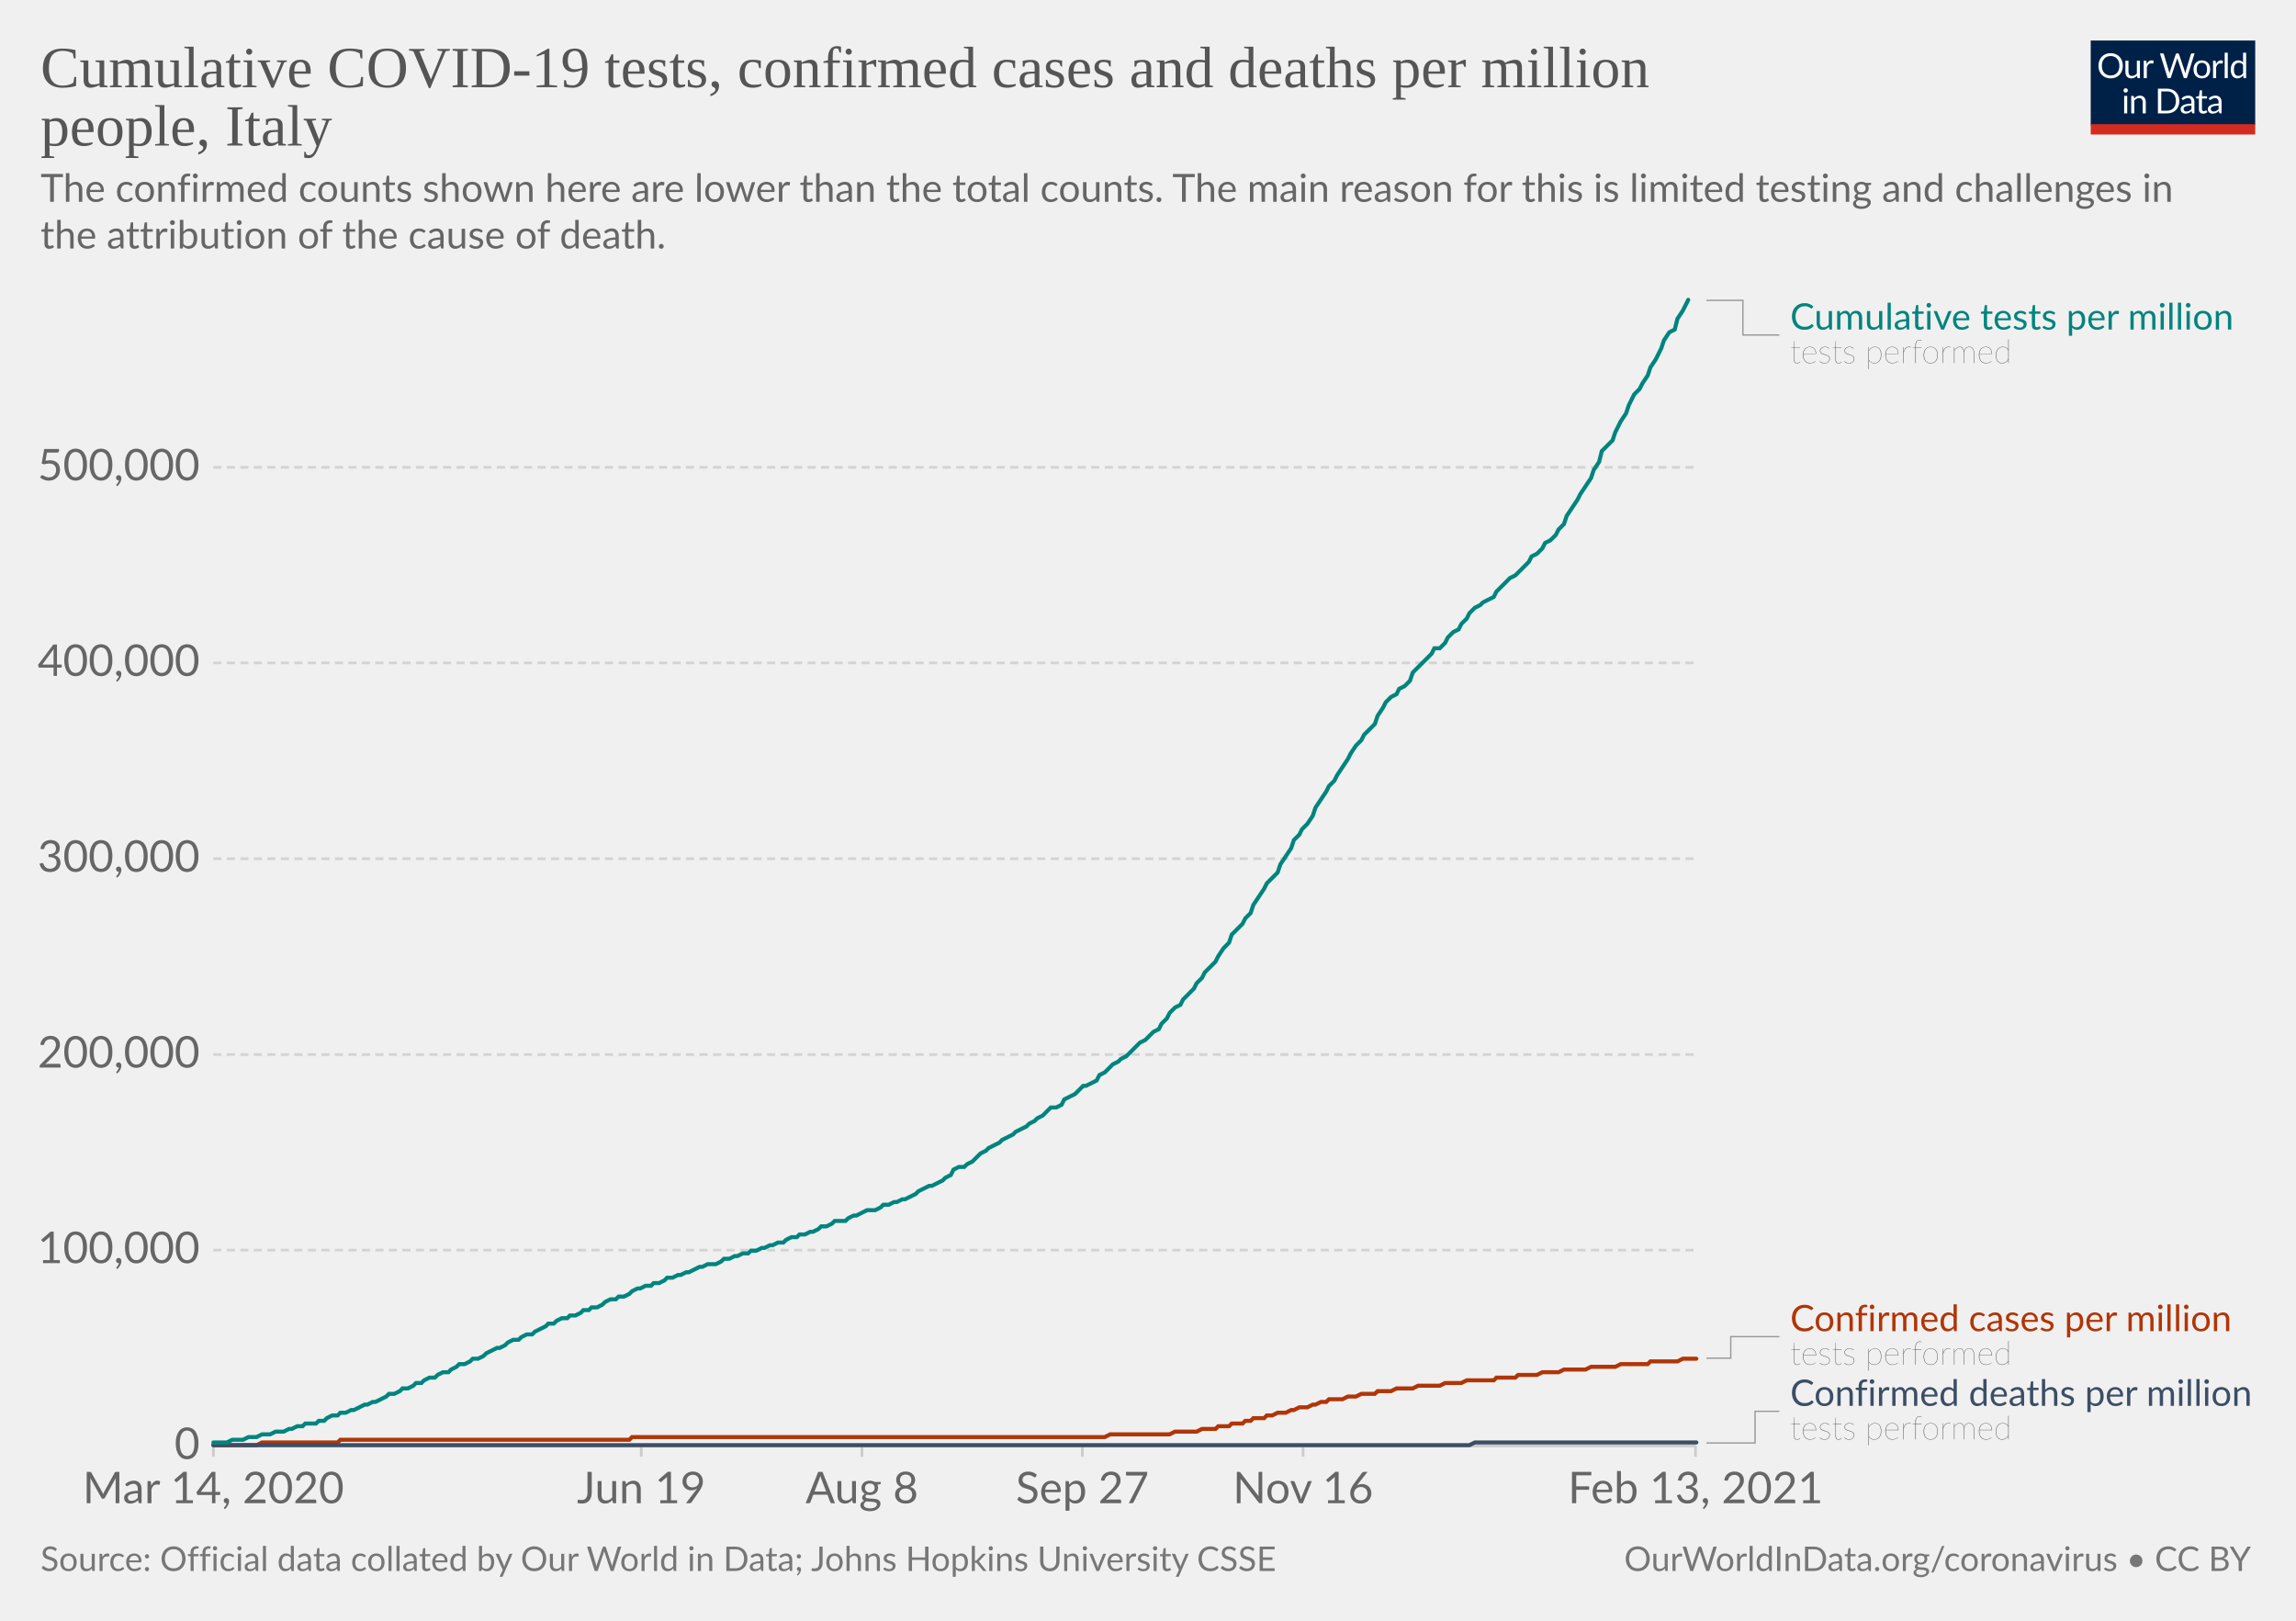
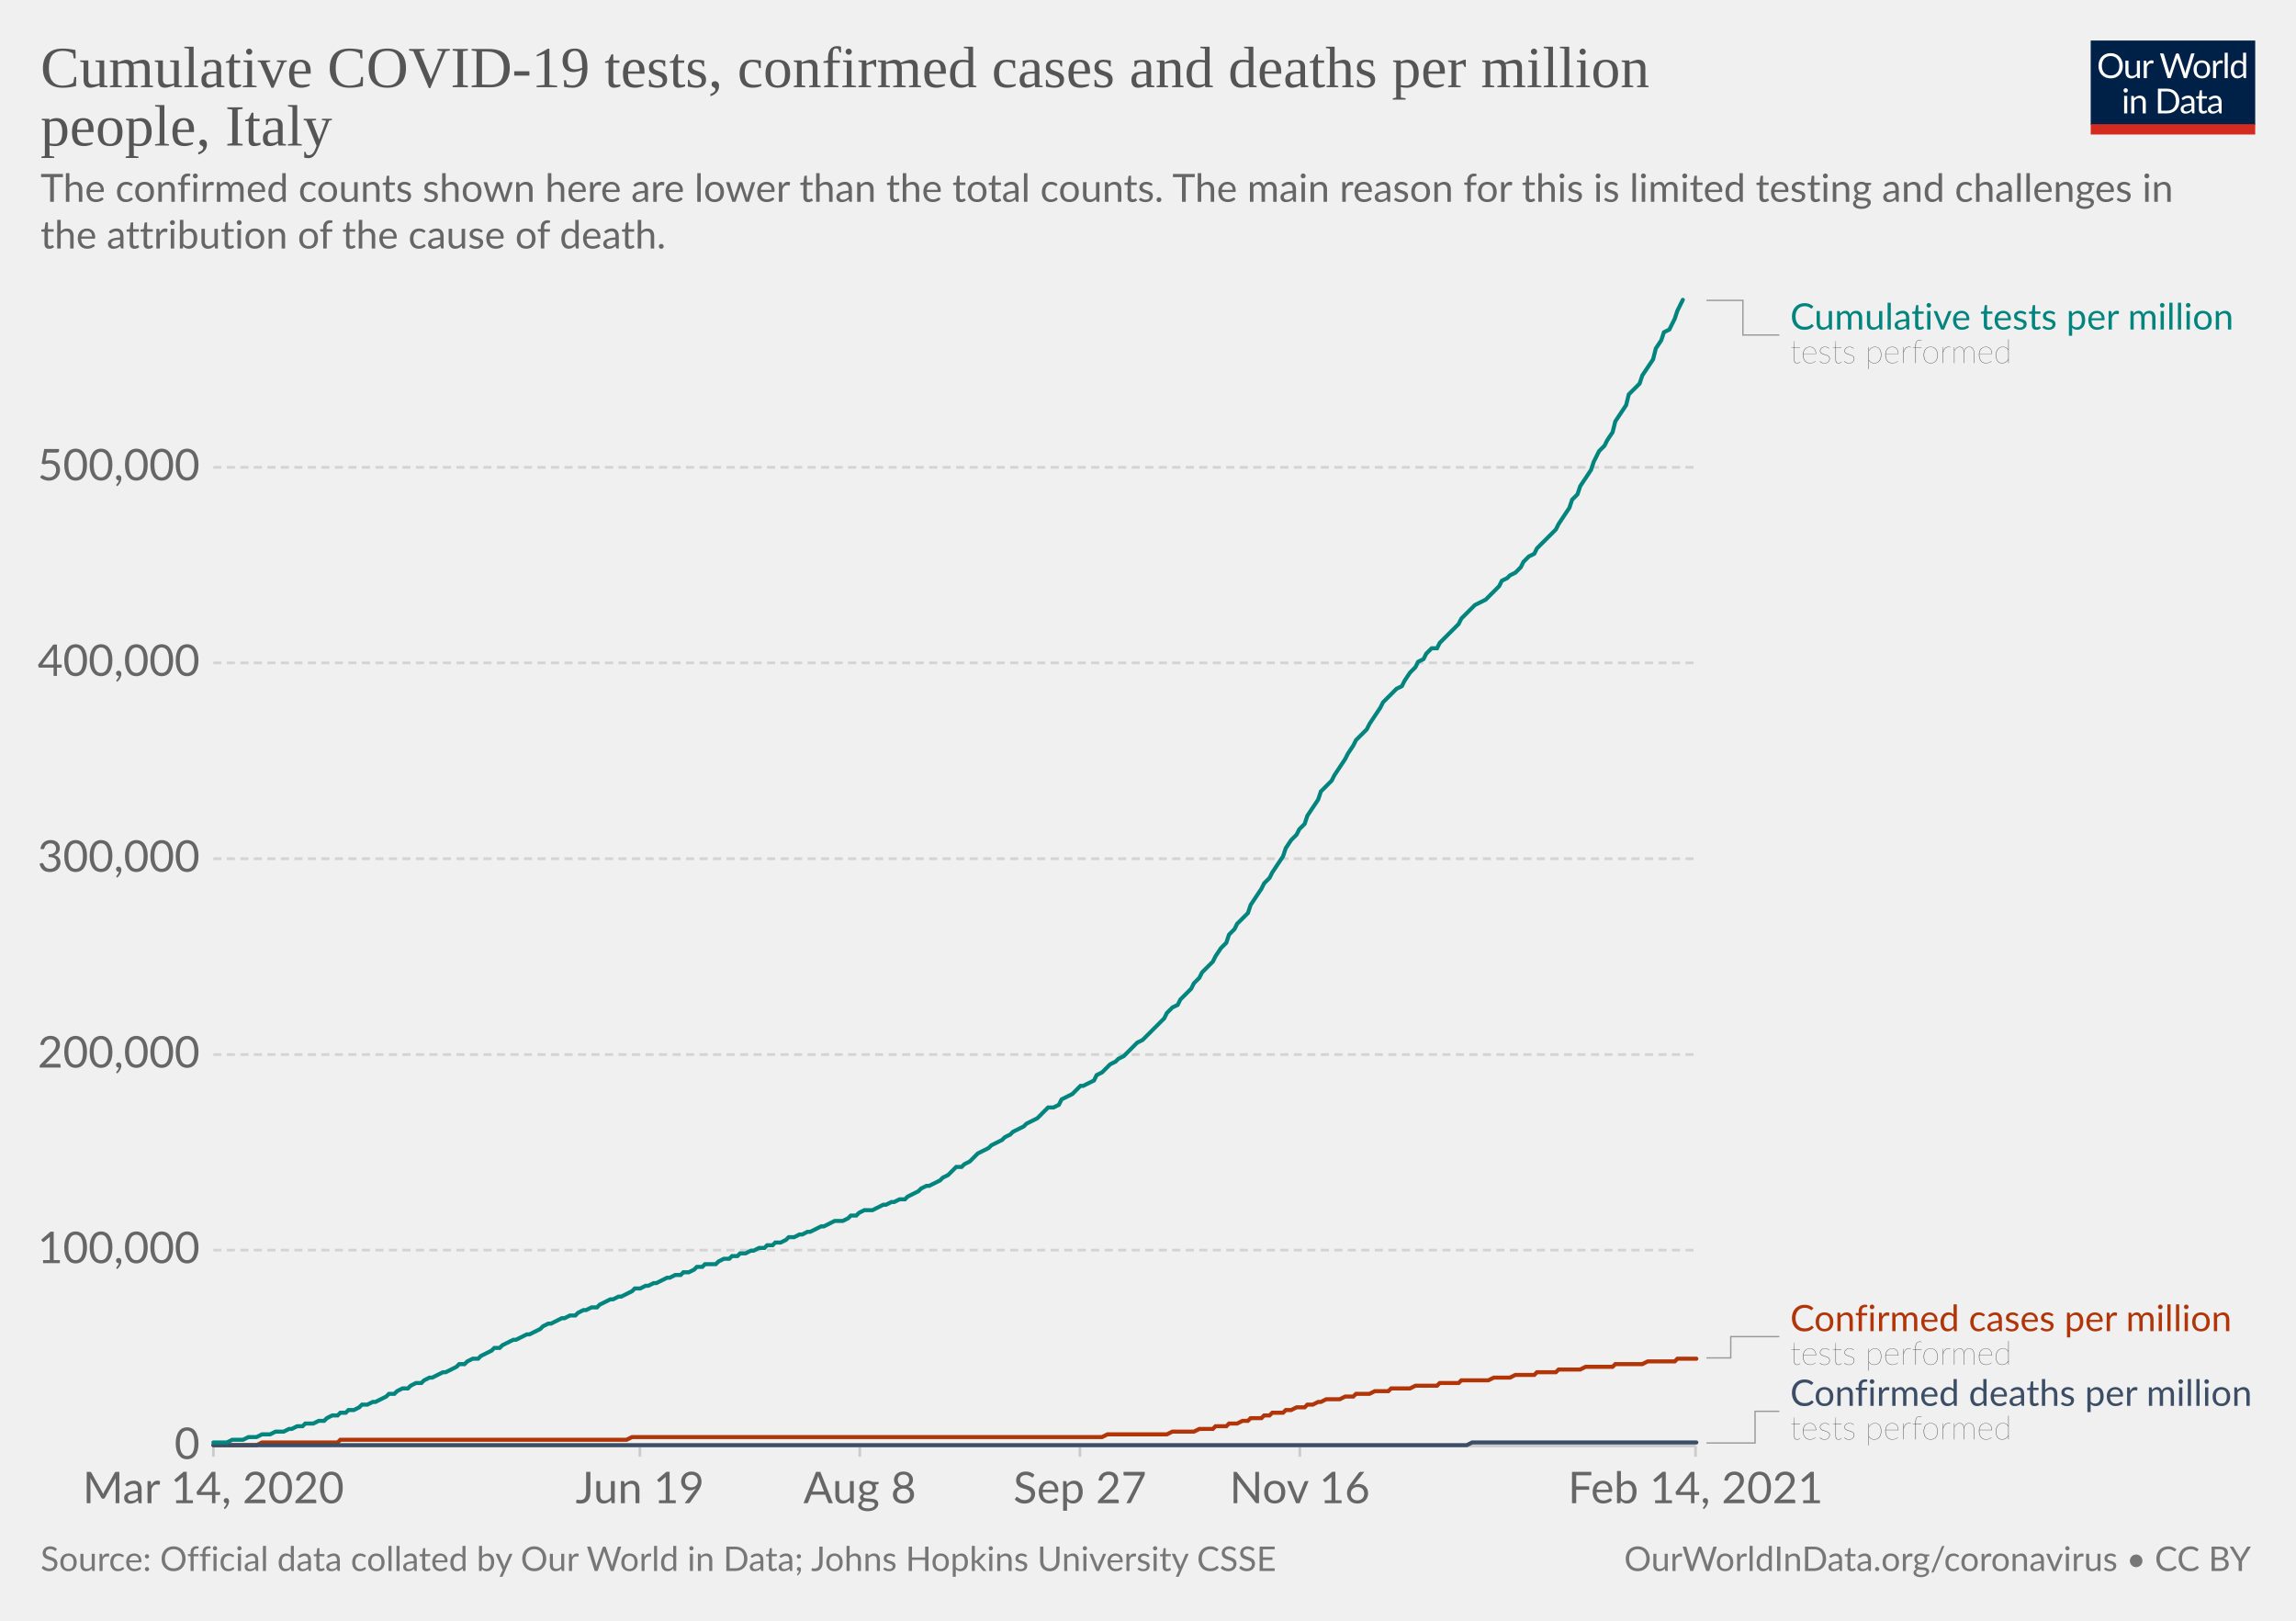
<svg xmlns="http://www.w3.org/2000/svg" version="1.1" style="background-color:#fff;-webkit-font-smoothing:antialiased" width="850" height="600" viewBox="0 0 850 600" font-family="Lato,'Helvetica Neue',Helvetica,Arial,sans-serif" font-size="18" text-rendering="optimizeLegibility">
  <g class="HeaderView">
    <g transform="matrix(.29 0 0 .29 774 15)">
      <svg width="210" height="120" viewBox="0 0 210 120" fill="none">
        <g clip-path="url(#clip0)">
          <path d="M0 0h210v107.89H0V0z" fill="#002147" />
          <path d="M40.98 32.25c0 2.36-.38 4.53-1.12 6.51a14.26 14.26 0 01-8.1 8.4c-1.9.78-4.02 1.17-6.34 1.17a16.6 16.6 0 01-6.33-1.17 14.31 14.31 0 01-8.08-8.4 18.29 18.29 0 01-1.12-6.51c0-2.36.38-4.53 1.12-6.5.75-1.97 1.8-3.67 3.17-5.1a14.32 14.32 0 014.9-3.34c1.92-.8 4.03-1.19 6.34-1.19 2.32 0 4.43.4 6.34 1.19 1.92.8 3.56 1.9 4.93 3.34a14.87 14.87 0 013.17 5.1 18.1 18.1 0 011.12 6.5zm-4.38 0c0-1.94-.26-3.68-.8-5.22a10.91 10.91 0 00-2.24-3.89 9.68 9.68 0 00-3.52-2.46 11.95 11.95 0 00-4.62-.86c-1.68 0-3.21.28-4.6.86a9.88 9.88 0 00-3.54 2.46 10.91 10.91 0 00-2.24 3.9c-.53 1.53-.8 3.27-.8 5.2 0 1.94.27 3.68.8 5.22a11.17 11.17 0 002.24 3.9 10.01 10.01 0 003.55 2.44c1.38.56 2.9.83 4.6.83s3.24-.27 4.61-.83a9.8 9.8 0 003.52-2.44 11.17 11.17 0 002.25-3.9c.53-1.54.8-3.28.8-5.21zm26.22-6.54V48H60.5c-.56 0-.9-.27-1.05-.81l-.31-2.4a12.45 12.45 0 01-3.26 2.6c-1.2.64-2.58.96-4.13.96-1.22 0-2.3-.2-3.24-.6a6.52 6.52 0 01-2.33-1.7 7.37 7.37 0 01-1.43-2.67c-.3-1.04-.46-2.2-.46-3.45V25.7h3.91v14.22c0 1.68.38 2.99 1.15 3.91.77.93 1.96 1.39 3.54 1.39 1.16 0 2.24-.27 3.23-.82a10.42 10.42 0 002.8-2.28V25.7h3.91zm8.61 4.47a9.94 9.94 0 012.6-3.56 5.64 5.64 0 013.76-1.3c.47 0 .92.05 1.34.15.44.1.83.27 1.17.49l-.3 2.92c-.09.37-.3.55-.66.55-.2 0-.5-.04-.9-.13a6.21 6.21 0 00-3.24.18 4.23 4.23 0 00-1.47.92c-.42.4-.81.9-1.17 1.5-.33.58-.64 1.26-.92 2.02V48H67.7V25.71h2.25c.42 0 .72.08.88.25.16.16.27.44.33.83l.26 3.39zm61.16-13.7L122.75 48h-3.82l-7.99-24.05a21.95 21.95 0 01-.42-1.58 38.36 38.36 0 01-.44 1.58L102.05 48h-3.83L88.4 16.47h3.54c.38 0 .7.1.95.29.26.2.43.43.5.73l6.52 21.9.28 1.28.29 1.46.3-1.46.38-1.27 7.41-21.91c.1-.25.26-.48.51-.69.27-.22.58-.33.95-.33h1.23c.38 0 .69.1.92.29a1.77 1.77 0 01.53.73l7.4 21.9a28.4 28.4 0 01.68 2.62 29.52 29.52 0 01.52-2.61l6.54-21.91a1.31 1.31 0 01.48-.7c.27-.21.58-.32.95-.32h3.32zm9.35 8.88c1.63 0 3.1.27 4.4.82a9.43 9.43 0 015.46 5.94c.5 1.4.74 2.98.74 4.73 0 1.76-.25 3.34-.74 4.75a9.43 9.43 0 01-5.46 5.92c-1.3.52-2.77.79-4.4.79-1.64 0-3.12-.27-4.44-.8a9.42 9.42 0 01-3.35-2.3c-.92-1-1.63-2.2-2.13-3.61-.49-1.41-.73-3-.73-4.75s.24-3.33.73-4.73c.5-1.43 1.2-2.64 2.13-3.63a9.4 9.4 0 013.35-2.31c1.32-.55 2.8-.82 4.44-.82zm0 19.89c2.2 0 3.84-.73 4.93-2.2 1.08-1.48 1.63-3.54 1.63-6.18 0-2.66-.55-4.72-1.63-6.2-1.09-1.49-2.73-2.23-4.93-2.23-1.12 0-2.09.2-2.93.57a5.71 5.71 0 00-2.06 1.65 7.5 7.5 0 00-1.24 2.67c-.26 1.04-.4 2.22-.4 3.54 0 2.64.55 4.7 1.64 6.18 1.1 1.47 2.76 2.2 4.99 2.2zm17.97-15.07a9.94 9.94 0 012.6-3.56 5.64 5.64 0 013.76-1.3c.47 0 .91.05 1.34.15.44.1.83.27 1.16.49l-.28 2.92c-.09.37-.31.55-.66.55-.2 0-.5-.04-.9-.13a6.2 6.2 0 00-3.24.18 4.23 4.23 0 00-1.47.92c-.43.4-.82.9-1.17 1.5a13.1 13.1 0 00-.92 2.02V48h-3.94V25.71h2.24c.43 0 .72.08.88.25.17.16.28.44.33.83l.27 3.39zm15.04-14.59V48h-3.92V15.6h3.92zm19.55 15.43a6.22 6.22 0 00-2.38-2.05 6.7 6.7 0 00-2.86-.6c-2.07 0-3.66.75-4.77 2.23-1.12 1.48-1.68 3.6-1.68 6.33 0 1.46.13 2.7.38 3.74a7.29 7.29 0 001.1 2.56 4.35 4.35 0 001.78 1.45c.7.3 1.5.46 2.4.46 1.29 0 2.41-.3 3.36-.88a9.6 9.6 0 002.67-2.49V31.02zm3.91-15.43V48h-2.33c-.56 0-.9-.27-1.06-.81l-.35-2.71a12.13 12.13 0 01-3.25 2.77 8.28 8.28 0 01-4.23 1.06 7.31 7.31 0 01-6.14-2.9c-.73-.96-1.3-2.15-1.69-3.57a18.35 18.35 0 01.07-9.48 11.29 11.29 0 011.89-3.7 8.7 8.7 0 017.06-3.34 7.96 7.96 0 016.12 2.62V15.59h3.91zM46.61 70.71V93H42.7V70.71h3.91zm.84-7c0 .39-.08.75-.24 1.09a2.81 2.81 0 01-1.52 1.47 2.67 2.67 0 01-2.16 0 2.9 2.9 0 01-1.45-1.47 2.67 2.67 0 010-2.16c.15-.35.35-.65.6-.9.25-.27.53-.47.85-.62a2.67 2.67 0 012.16 0c.35.15.65.35.9.62.27.25.47.55.62.9.16.34.24.7.24 1.08zm7.97 10.24c.49-.54 1-1.04 1.54-1.48a9.85 9.85 0 013.66-1.84 8.96 8.96 0 015.43.35c.94.4 1.72.97 2.33 1.71a7.36 7.36 0 011.43 2.67c.32 1.04.49 2.19.49 3.45V93h-3.94V78.81c0-1.69-.4-3-1.17-3.92-.76-.93-1.93-1.4-3.5-1.4a6.6 6.6 0 00-3.25.83c-1 .56-1.92 1.31-2.77 2.27V93h-3.94V70.71h2.35c.56 0 .9.28 1.04.82l.3 2.42zm57.7 3.3c0 2.36-.37 4.5-1.11 6.44a14.3 14.3 0 01-3.17 4.98 14.1 14.1 0 01-4.93 3.2c-1.9.76-4.02 1.13-6.33 1.13H85.8V61.47h11.77c2.31 0 4.42.39 6.33 1.15a13.8 13.8 0 018.1 8.18 17.75 17.75 0 011.12 6.45zm-4.37 0c0-1.94-.26-3.67-.8-5.2a10.94 10.94 0 00-2.23-3.87 9.57 9.57 0 00-3.53-2.42 12.23 12.23 0 00-4.61-.83h-7.5v24.62h7.5c1.7 0 3.24-.28 4.61-.84a9.7 9.7 0 003.53-2.4 10.94 10.94 0 002.24-3.87c.53-1.53.8-3.26.8-5.2zm19.8 5.72c-1.8.06-3.34.2-4.62.44-1.26.22-2.3.51-3.1.88-.8.36-1.37.8-1.74 1.3-.35.5-.53 1.05-.53 1.67 0 .58.1 1.1.3 1.52a3 3 0 00.76 1.05c.34.27.73.46 1.17.6a6.13 6.13 0 001.45.17 7.28 7.28 0 003.5-.81 11.95 11.95 0 002.82-2.2v-4.62zm-12.65-9.11a12.73 12.73 0 013.98-2.66c1.43-.59 3-.88 4.73-.88 1.25 0 2.36.2 3.33.61a6.81 6.81 0 013.94 4.38c.33 1.04.5 2.19.5 3.43V93h-1.74a1.8 1.8 0 01-.88-.18c-.2-.13-.36-.38-.48-.74l-.44-2.12-1.72 1.46a9.48 9.48 0 01-3.74 1.7c-.69.15-1.46.23-2.3.23-.87 0-1.69-.12-2.45-.35a5.34 5.34 0 01-3.34-2.93 6.64 6.64 0 01-.49-2.64c0-.88.25-1.72.73-2.53a6.33 6.33 0 012.35-2.17c1.09-.63 2.5-1.15 4.25-1.54 1.75-.41 3.89-.65 6.42-.7v-1.75c0-1.73-.37-3.03-1.12-3.91-.75-.9-1.84-1.34-3.28-1.34-.97 0-1.78.12-2.44.37-.64.23-1.2.5-1.7.81l-1.23.82c-.33.23-.67.35-1 .35-.27 0-.5-.07-.69-.2a2.1 2.1 0 01-.48-.53l-.7-1.25zm27.67 19.5c-1.76 0-3.12-.5-4.07-1.48-.94-.98-1.41-2.4-1.41-4.25V74h-2.68a.9.9 0 01-.6-.2c-.16-.14-.24-.36-.24-.66v-1.56l3.65-.46.9-6.89a.9.9 0 01.29-.52.88.88 0 01.62-.22H142v7.67h6.44V74H142v13.38c0 .94.22 1.63.68 2.09.45.45 1.04.68 1.76.68a3.21 3.21 0 001.85-.53l.55-.35c.16-.12.3-.18.41-.18.2 0 .4.13.55.38l1.15 1.87a7.45 7.45 0 01-2.44 1.5 8.53 8.53 0 01-2.95.52zm19.68-10.4c-1.8.07-3.34.21-4.62.45-1.26.22-2.3.51-3.1.88-.8.36-1.37.8-1.74 1.3-.35.5-.53 1.05-.53 1.67 0 .58.1 1.1.3 1.52a2.9 2.9 0 00.76 1.05c.34.27.73.46 1.17.6a6.13 6.13 0 001.45.17 7.3 7.3 0 003.5-.81 12.04 12.04 0 002.82-2.2v-4.62zm-12.65-9.1a12.72 12.72 0 013.99-2.66c1.42-.59 3-.88 4.72-.88 1.25 0 2.36.2 3.33.61a6.81 6.81 0 013.94 4.38c.33 1.04.5 2.19.5 3.43V93h-1.74a1.8 1.8 0 01-.88-.18c-.2-.13-.36-.38-.48-.74l-.44-2.12-1.72 1.46a9.48 9.48 0 01-3.74 1.7c-.69.15-1.46.23-2.3.23-.87 0-1.69-.12-2.45-.35a5.33 5.33 0 01-3.34-2.93 6.62 6.62 0 01-.49-2.64c0-.88.25-1.72.73-2.53a6.33 6.33 0 012.35-2.17c1.09-.63 2.5-1.15 4.25-1.54a31.2 31.2 0 016.42-.7v-1.75c0-1.73-.37-3.03-1.12-3.91-.75-.9-1.84-1.34-3.28-1.34-.97 0-1.78.12-2.44.37-.64.23-1.2.5-1.7.81l-1.22.82c-.34.23-.68.35-1.02.35-.26 0-.49-.07-.68-.2a1.88 1.88 0 01-.48-.53l-.7-1.25zM40.98 32.25c0 2.36-.38 4.53-1.12 6.51a14.26 14.26 0 01-8.1 8.4c-1.9.78-4.02 1.17-6.34 1.17a16.6 16.6 0 01-6.33-1.17 14.31 14.31 0 01-8.08-8.4 18.29 18.29 0 01-1.12-6.51c0-2.36.38-4.53 1.12-6.5.75-1.97 1.8-3.67 3.17-5.1a14.32 14.32 0 014.9-3.34c1.92-.8 4.03-1.19 6.34-1.19 2.32 0 4.43.4 6.34 1.19 1.92.8 3.56 1.9 4.93 3.34a14.87 14.87 0 013.17 5.1 18.1 18.1 0 011.12 6.5zm-4.38 0c0-1.94-.26-3.68-.8-5.22a10.91 10.91 0 00-2.24-3.89 9.68 9.68 0 00-3.52-2.46 11.95 11.95 0 00-4.62-.86c-1.68 0-3.21.28-4.6.86a9.88 9.88 0 00-3.54 2.46 10.91 10.91 0 00-2.24 3.9c-.53 1.53-.8 3.27-.8 5.2 0 1.94.27 3.68.8 5.22a11.17 11.17 0 002.24 3.9 10.01 10.01 0 003.55 2.44c1.38.56 2.9.83 4.6.83s3.24-.27 4.61-.83a9.8 9.8 0 003.52-2.44 11.17 11.17 0 002.25-3.9c.53-1.54.8-3.28.8-5.21zm26.22-6.54V48H60.5c-.56 0-.9-.27-1.05-.81l-.31-2.4a12.45 12.45 0 01-3.26 2.6c-1.2.64-2.58.96-4.13.96-1.22 0-2.3-.2-3.24-.6a6.52 6.52 0 01-2.33-1.7 7.37 7.37 0 01-1.43-2.67c-.3-1.04-.46-2.2-.46-3.45V25.7h3.91v14.22c0 1.68.38 2.99 1.15 3.91.77.93 1.96 1.39 3.54 1.39 1.16 0 2.24-.27 3.23-.82a10.42 10.42 0 002.8-2.28V25.7h3.91zm8.61 4.47a9.94 9.94 0 012.6-3.56 5.64 5.64 0 013.76-1.3c.47 0 .92.05 1.34.15.44.1.83.27 1.17.49l-.3 2.92c-.09.37-.3.55-.66.55-.2 0-.5-.04-.9-.13a6.21 6.21 0 00-3.24.18 4.23 4.23 0 00-1.47.92c-.42.4-.81.9-1.17 1.5-.33.58-.64 1.26-.92 2.02V48H67.7V25.71h2.25c.42 0 .72.08.88.25.16.16.27.44.33.83l.26 3.39zm61.16-13.7L122.75 48h-3.82l-7.99-24.05a21.95 21.95 0 01-.42-1.58 38.36 38.36 0 01-.44 1.58L102.05 48h-3.83L88.4 16.47h3.54c.38 0 .7.1.95.29.26.2.43.43.5.73l6.52 21.9.28 1.28.29 1.46.3-1.46.38-1.27 7.41-21.91c.1-.25.26-.48.51-.69.27-.22.58-.33.95-.33h1.23c.38 0 .69.1.92.29a1.77 1.77 0 01.53.73l7.4 21.9a28.4 28.4 0 01.68 2.62 29.52 29.52 0 01.52-2.61l6.54-21.91a1.31 1.31 0 01.48-.7c.27-.21.58-.32.95-.32h3.32zm9.35 8.88c1.63 0 3.1.27 4.4.82a9.43 9.43 0 015.46 5.94c.5 1.4.74 2.98.74 4.73 0 1.76-.25 3.34-.74 4.75a9.43 9.43 0 01-5.46 5.92c-1.3.52-2.77.79-4.4.79-1.64 0-3.12-.27-4.44-.8a9.42 9.42 0 01-3.35-2.3c-.92-1-1.63-2.2-2.13-3.61-.49-1.41-.73-3-.73-4.75s.24-3.33.73-4.73c.5-1.43 1.2-2.64 2.13-3.63a9.4 9.4 0 013.35-2.31c1.32-.55 2.8-.82 4.44-.82zm0 19.89c2.2 0 3.84-.73 4.93-2.2 1.08-1.48 1.63-3.54 1.63-6.18 0-2.66-.55-4.72-1.63-6.2-1.09-1.49-2.73-2.23-4.93-2.23-1.12 0-2.09.2-2.93.57a5.71 5.71 0 00-2.06 1.65 7.5 7.5 0 00-1.24 2.67c-.26 1.04-.4 2.22-.4 3.54 0 2.64.55 4.7 1.64 6.18 1.1 1.47 2.76 2.2 4.99 2.2zm17.97-15.07a9.94 9.94 0 012.6-3.56 5.64 5.64 0 013.76-1.3c.47 0 .91.05 1.34.15.44.1.83.27 1.16.49l-.28 2.92c-.09.37-.31.55-.66.55-.2 0-.5-.04-.9-.13a6.2 6.2 0 00-3.24.18 4.23 4.23 0 00-1.47.92c-.43.4-.82.9-1.17 1.5a13.1 13.1 0 00-.92 2.02V48h-3.94V25.71h2.24c.43 0 .72.08.88.25.17.16.28.44.33.83l.27 3.39zm15.04-14.59V48h-3.92V15.6h3.92zm19.55 15.43a6.22 6.22 0 00-2.38-2.05 6.7 6.7 0 00-2.86-.6c-2.07 0-3.66.75-4.77 2.23-1.12 1.48-1.68 3.6-1.68 6.33 0 1.46.13 2.7.38 3.74a7.29 7.29 0 001.1 2.56 4.35 4.35 0 001.78 1.45c.7.3 1.5.46 2.4.46 1.29 0 2.41-.3 3.36-.88a9.6 9.6 0 002.67-2.49V31.02zm3.91-15.43V48h-2.33c-.56 0-.9-.27-1.06-.81l-.35-2.71a12.13 12.13 0 01-3.25 2.77 8.28 8.28 0 01-4.23 1.06 7.31 7.31 0 01-6.14-2.9c-.73-.96-1.3-2.15-1.69-3.57a18.35 18.35 0 01.07-9.48 11.29 11.29 0 011.89-3.7 8.7 8.7 0 017.06-3.34 7.96 7.96 0 016.12 2.62V15.59h3.91zM46.61 70.71V93H42.7V70.71h3.91zm.84-7c0 .39-.08.75-.24 1.09a2.81 2.81 0 01-1.52 1.47 2.67 2.67 0 01-2.16 0 2.9 2.9 0 01-1.45-1.47 2.67 2.67 0 010-2.16c.15-.35.35-.65.6-.9.25-.27.53-.47.85-.62a2.67 2.67 0 012.16 0c.35.15.65.35.9.62.27.25.47.55.62.9.16.34.24.7.24 1.08zm7.97 10.24c.49-.54 1-1.04 1.54-1.48a9.85 9.85 0 013.66-1.84 8.96 8.96 0 015.43.35c.94.4 1.72.97 2.33 1.71a7.36 7.36 0 011.43 2.67c.32 1.04.49 2.19.49 3.45V93h-3.94V78.81c0-1.69-.4-3-1.17-3.92-.76-.93-1.93-1.4-3.5-1.4a6.6 6.6 0 00-3.25.83c-1 .56-1.92 1.31-2.77 2.27V93h-3.94V70.71h2.35c.56 0 .9.28 1.04.82l.3 2.42zm57.7 3.3c0 2.36-.37 4.5-1.11 6.44a14.3 14.3 0 01-3.17 4.98 14.1 14.1 0 01-4.93 3.2c-1.9.76-4.02 1.13-6.33 1.13H85.8V61.47h11.77c2.31 0 4.42.39 6.33 1.15a13.8 13.8 0 018.1 8.18 17.75 17.75 0 011.12 6.45zm-4.37 0c0-1.94-.26-3.67-.8-5.2a10.94 10.94 0 00-2.23-3.87 9.57 9.57 0 00-3.53-2.42 12.23 12.23 0 00-4.61-.83h-7.5v24.62h7.5c1.7 0 3.24-.28 4.61-.84a9.7 9.7 0 003.53-2.4 10.94 10.94 0 002.24-3.87c.53-1.53.8-3.26.8-5.2zm19.8 5.72c-1.8.06-3.34.2-4.62.44-1.26.22-2.3.51-3.1.88-.8.36-1.37.8-1.74 1.3-.35.5-.53 1.05-.53 1.67 0 .58.1 1.1.3 1.52a3 3 0 00.76 1.05c.34.27.73.46 1.17.6a6.13 6.13 0 001.45.17 7.28 7.28 0 003.5-.81 11.95 11.95 0 002.82-2.2v-4.62zm-12.65-9.11a12.73 12.73 0 013.98-2.66c1.43-.59 3-.88 4.73-.88 1.25 0 2.36.2 3.33.61a6.81 6.81 0 013.94 4.38c.33 1.04.5 2.19.5 3.43V93h-1.74a1.8 1.8 0 01-.88-.18c-.2-.13-.36-.38-.48-.74l-.44-2.12-1.72 1.46a9.48 9.48 0 01-3.74 1.7c-.69.15-1.46.23-2.3.23-.87 0-1.69-.12-2.45-.35a5.34 5.34 0 01-3.34-2.93 6.64 6.64 0 01-.49-2.64c0-.88.25-1.72.73-2.53a6.33 6.33 0 012.35-2.17c1.09-.63 2.5-1.15 4.25-1.54 1.75-.41 3.89-.65 6.42-.7v-1.75c0-1.73-.37-3.03-1.12-3.91-.75-.9-1.84-1.34-3.28-1.34-.97 0-1.78.12-2.44.37-.64.23-1.2.5-1.7.81l-1.23.82c-.33.23-.67.35-1 .35-.27 0-.5-.07-.69-.2a2.1 2.1 0 01-.48-.53l-.7-1.25zm27.67 19.5c-1.76 0-3.12-.5-4.07-1.48-.94-.98-1.41-2.4-1.41-4.25V74h-2.68a.9.9 0 01-.6-.2c-.16-.14-.24-.36-.24-.66v-1.56l3.65-.46.9-6.89a.9.9 0 01.29-.52.88.88 0 01.62-.22H142v7.67h6.44V74H142v13.38c0 .94.22 1.63.68 2.09.45.45 1.04.68 1.76.68a3.21 3.21 0 001.85-.53l.55-.35c.16-.12.3-.18.41-.18.2 0 .4.13.55.38l1.15 1.87a7.45 7.45 0 01-2.44 1.5 8.53 8.53 0 01-2.95.52zm19.68-10.4c-1.8.07-3.34.21-4.62.45-1.26.22-2.3.51-3.1.88-.8.36-1.37.8-1.74 1.3-.35.5-.53 1.05-.53 1.67 0 .58.1 1.1.3 1.52a2.9 2.9 0 00.76 1.05c.34.27.73.46 1.17.6a6.13 6.13 0 001.45.17 7.3 7.3 0 003.5-.81 12.04 12.04 0 002.82-2.2v-4.62zm-12.65-9.1a12.72 12.72 0 013.99-2.66c1.42-.59 3-.88 4.72-.88 1.25 0 2.36.2 3.33.61a6.81 6.81 0 013.94 4.38c.33 1.04.5 2.19.5 3.43V93h-1.74a1.8 1.8 0 01-.88-.18c-.2-.13-.36-.38-.48-.74l-.44-2.12-1.72 1.46a9.48 9.48 0 01-3.74 1.7c-.69.15-1.46.23-2.3.23-.87 0-1.69-.12-2.45-.35a5.33 5.33 0 01-3.34-2.93 6.62 6.62 0 01-.49-2.64c0-.88.25-1.72.73-2.53a6.33 6.33 0 012.35-2.17c1.09-.63 2.5-1.15 4.25-1.54a31.2 31.2 0 016.42-.7v-1.75c0-1.73-.37-3.03-1.12-3.91-.75-.9-1.84-1.34-3.28-1.34-.97 0-1.78.12-2.44.37-.64.23-1.2.5-1.7.81l-1.22.82c-.34.23-.68.35-1.02.35-.26 0-.49-.07-.68-.2a1.88 1.88 0 01-.48-.53l-.7-1.25zM40.98 32.25c0 2.36-.38 4.53-1.12 6.51a14.26 14.26 0 01-8.1 8.4c-1.9.78-4.02 1.17-6.34 1.17a16.6 16.6 0 01-6.33-1.17 14.31 14.31 0 01-8.08-8.4 18.29 18.29 0 01-1.12-6.51c0-2.36.38-4.53 1.12-6.5.75-1.97 1.8-3.67 3.17-5.1a14.32 14.32 0 014.9-3.34c1.92-.8 4.03-1.19 6.34-1.19 2.32 0 4.43.4 6.34 1.19 1.92.8 3.56 1.9 4.93 3.34a14.87 14.87 0 013.17 5.1 18.1 18.1 0 011.12 6.5zm-4.38 0c0-1.94-.26-3.68-.8-5.22a10.91 10.91 0 00-2.24-3.89 9.68 9.68 0 00-3.52-2.46 11.95 11.95 0 00-4.62-.86c-1.68 0-3.21.28-4.6.86a9.88 9.88 0 00-3.54 2.46 10.91 10.91 0 00-2.24 3.9c-.53 1.53-.8 3.27-.8 5.2 0 1.94.27 3.68.8 5.22a11.17 11.17 0 002.24 3.9 10.01 10.01 0 003.55 2.44c1.38.56 2.9.83 4.6.83s3.24-.27 4.61-.83a9.8 9.8 0 003.52-2.44 11.17 11.17 0 002.25-3.9c.53-1.54.8-3.28.8-5.21zm26.22-6.54V48H60.5c-.56 0-.9-.27-1.05-.81l-.31-2.4a12.45 12.45 0 01-3.26 2.6c-1.2.64-2.58.96-4.13.96-1.22 0-2.3-.2-3.24-.6a6.52 6.52 0 01-2.33-1.7 7.37 7.37 0 01-1.43-2.67c-.3-1.04-.46-2.2-.46-3.45V25.7h3.91v14.22c0 1.68.38 2.99 1.15 3.91.77.93 1.96 1.39 3.54 1.39 1.16 0 2.24-.27 3.23-.82a10.42 10.42 0 002.8-2.28V25.7h3.91zm8.61 4.47a9.94 9.94 0 012.6-3.56 5.64 5.64 0 013.76-1.3c.47 0 .92.05 1.34.15.44.1.83.27 1.17.49l-.3 2.92c-.09.37-.3.55-.66.55-.2 0-.5-.04-.9-.13a6.21 6.21 0 00-3.24.18 4.23 4.23 0 00-1.47.92c-.42.4-.81.9-1.17 1.5-.33.58-.64 1.26-.92 2.02V48H67.7V25.71h2.25c.42 0 .72.08.88.25.16.16.27.44.33.83l.26 3.39zm61.16-13.7L122.75 48h-3.82l-7.99-24.05a21.95 21.95 0 01-.42-1.58 38.36 38.36 0 01-.44 1.58L102.05 48h-3.83L88.4 16.47h3.54c.38 0 .7.1.95.29.26.2.43.43.5.73l6.52 21.9.28 1.28.29 1.46.3-1.46.38-1.27 7.41-21.91c.1-.25.26-.48.51-.69.27-.22.58-.33.95-.33h1.23c.38 0 .69.1.92.29a1.77 1.77 0 01.53.73l7.4 21.9a28.4 28.4 0 01.68 2.62 29.52 29.52 0 01.52-2.61l6.54-21.91a1.31 1.31 0 01.48-.7c.27-.21.58-.32.95-.32h3.32zm9.35 8.88c1.63 0 3.1.27 4.4.82a9.43 9.43 0 015.46 5.94c.5 1.4.74 2.98.74 4.73 0 1.76-.25 3.34-.74 4.75a9.43 9.43 0 01-5.46 5.92c-1.3.52-2.77.79-4.4.79-1.64 0-3.12-.27-4.44-.8a9.42 9.42 0 01-3.35-2.3c-.92-1-1.63-2.2-2.13-3.61-.49-1.41-.73-3-.73-4.75s.24-3.33.73-4.73c.5-1.43 1.2-2.64 2.13-3.63a9.4 9.4 0 013.35-2.31c1.32-.55 2.8-.82 4.44-.82zm0 19.89c2.2 0 3.84-.73 4.93-2.2 1.08-1.48 1.63-3.54 1.63-6.18 0-2.66-.55-4.72-1.63-6.2-1.09-1.49-2.73-2.23-4.93-2.23-1.12 0-2.09.2-2.93.57a5.71 5.71 0 00-2.06 1.65 7.5 7.5 0 00-1.24 2.67c-.26 1.04-.4 2.22-.4 3.54 0 2.64.55 4.7 1.64 6.18 1.1 1.47 2.76 2.2 4.99 2.2zm17.97-15.07a9.94 9.94 0 012.6-3.56 5.64 5.64 0 013.76-1.3c.47 0 .91.05 1.34.15.44.1.83.27 1.16.49l-.28 2.92c-.09.37-.31.55-.66.55-.2 0-.5-.04-.9-.13a6.2 6.2 0 00-3.24.18 4.23 4.23 0 00-1.47.92c-.43.4-.82.9-1.17 1.5a13.1 13.1 0 00-.92 2.02V48h-3.94V25.71h2.24c.43 0 .72.08.88.25.17.16.28.44.33.83l.27 3.39zm15.04-14.59V48h-3.92V15.6h3.92zm19.55 15.43a6.22 6.22 0 00-2.38-2.05 6.7 6.7 0 00-2.86-.6c-2.07 0-3.66.75-4.77 2.23-1.12 1.48-1.68 3.6-1.68 6.33 0 1.46.13 2.7.38 3.74a7.29 7.29 0 001.1 2.56 4.35 4.35 0 001.78 1.45c.7.3 1.5.46 2.4.46 1.29 0 2.41-.3 3.36-.88a9.6 9.6 0 002.67-2.49V31.02zm3.91-15.43V48h-2.33c-.56 0-.9-.27-1.06-.81l-.35-2.71a12.13 12.13 0 01-3.25 2.77 8.28 8.28 0 01-4.23 1.06 7.31 7.31 0 01-6.14-2.9c-.73-.96-1.3-2.15-1.69-3.57a18.35 18.35 0 01.07-9.48 11.29 11.29 0 011.89-3.7 8.7 8.7 0 017.06-3.34 7.96 7.96 0 016.12 2.62V15.59h3.91zM46.61 70.71V93H42.7V70.71h3.91zm.84-7c0 .39-.08.75-.24 1.09a2.81 2.81 0 01-1.52 1.47 2.67 2.67 0 01-2.16 0 2.9 2.9 0 01-1.45-1.47 2.67 2.67 0 010-2.16c.15-.35.35-.65.6-.9.25-.27.53-.47.85-.62a2.67 2.67 0 012.16 0c.35.15.65.35.9.62.27.25.47.55.62.9.16.34.24.7.24 1.08zm7.97 10.24c.49-.54 1-1.04 1.54-1.48a9.85 9.85 0 013.66-1.84 8.96 8.96 0 015.43.35c.94.4 1.72.97 2.33 1.71a7.36 7.36 0 011.43 2.67c.32 1.04.49 2.19.49 3.45V93h-3.94V78.81c0-1.69-.4-3-1.17-3.92-.76-.93-1.93-1.4-3.5-1.4a6.6 6.6 0 00-3.25.83c-1 .56-1.92 1.31-2.77 2.27V93h-3.94V70.71h2.35c.56 0 .9.28 1.04.82l.3 2.42zm57.7 3.3c0 2.36-.37 4.5-1.11 6.44a14.3 14.3 0 01-3.17 4.98 14.1 14.1 0 01-4.93 3.2c-1.9.76-4.02 1.13-6.33 1.13H85.8V61.47h11.77c2.31 0 4.42.39 6.33 1.15a13.8 13.8 0 018.1 8.18 17.75 17.75 0 011.12 6.45zm-4.37 0c0-1.94-.26-3.67-.8-5.2a10.94 10.94 0 00-2.23-3.87 9.57 9.57 0 00-3.53-2.42 12.23 12.23 0 00-4.61-.83h-7.5v24.62h7.5c1.7 0 3.24-.28 4.61-.84a9.7 9.7 0 003.53-2.4 10.94 10.94 0 002.24-3.87c.53-1.53.8-3.26.8-5.2zm19.8 5.72c-1.8.06-3.34.2-4.62.44-1.26.22-2.3.51-3.1.88-.8.36-1.37.8-1.74 1.3-.35.5-.53 1.05-.53 1.67 0 .58.1 1.1.3 1.52a3 3 0 00.76 1.05c.34.27.73.46 1.17.6a6.13 6.13 0 001.45.17 7.28 7.28 0 003.5-.81 11.95 11.95 0 002.82-2.2v-4.62zm-12.65-9.11a12.73 12.73 0 013.98-2.66c1.43-.59 3-.88 4.73-.88 1.25 0 2.36.2 3.33.61a6.81 6.81 0 013.94 4.38c.33 1.04.5 2.19.5 3.43V93h-1.74a1.8 1.8 0 01-.88-.18c-.2-.13-.36-.38-.48-.74l-.44-2.12-1.72 1.46a9.48 9.48 0 01-3.74 1.7c-.69.15-1.46.23-2.3.23-.87 0-1.69-.12-2.45-.35a5.34 5.34 0 01-3.34-2.93 6.64 6.64 0 01-.49-2.64c0-.88.25-1.72.73-2.53a6.33 6.33 0 012.35-2.17c1.09-.63 2.5-1.15 4.25-1.54 1.75-.41 3.89-.65 6.42-.7v-1.75c0-1.73-.37-3.03-1.12-3.91-.75-.9-1.84-1.34-3.28-1.34-.97 0-1.78.12-2.44.37-.64.23-1.2.5-1.7.81l-1.23.82c-.33.23-.67.35-1 .35-.27 0-.5-.07-.69-.2a2.1 2.1 0 01-.48-.53l-.7-1.25zm27.67 19.5c-1.76 0-3.12-.5-4.07-1.48-.94-.98-1.41-2.4-1.41-4.25V74h-2.68a.9.9 0 01-.6-.2c-.16-.14-.24-.36-.24-.66v-1.56l3.65-.46.9-6.89a.9.9 0 01.29-.52.88.88 0 01.62-.22H142v7.67h6.44V74H142v13.38c0 .94.22 1.63.68 2.09.45.45 1.04.68 1.76.68a3.21 3.21 0 001.85-.53l.55-.35c.16-.12.3-.18.41-.18.2 0 .4.13.55.38l1.15 1.87a7.45 7.45 0 01-2.44 1.5 8.53 8.53 0 01-2.95.52zm19.68-10.4c-1.8.07-3.34.21-4.62.45-1.26.22-2.3.51-3.1.88-.8.36-1.37.8-1.74 1.3-.35.5-.53 1.05-.53 1.67 0 .58.1 1.1.3 1.52a2.9 2.9 0 00.76 1.05c.34.27.73.46 1.17.6a6.13 6.13 0 001.45.17 7.3 7.3 0 003.5-.81 12.04 12.04 0 002.82-2.2v-4.62zm-12.65-9.1a12.72 12.72 0 013.99-2.66c1.42-.59 3-.88 4.72-.88 1.25 0 2.36.2 3.33.61a6.81 6.81 0 013.94 4.38c.33 1.04.5 2.19.5 3.43V93h-1.74a1.8 1.8 0 01-.88-.18c-.2-.13-.36-.38-.48-.74l-.44-2.12-1.72 1.46a9.48 9.48 0 01-3.74 1.7c-.69.15-1.46.23-2.3.23-.87 0-1.69-.12-2.45-.35a5.33 5.33 0 01-3.34-2.93 6.62 6.62 0 01-.49-2.64c0-.88.25-1.72.73-2.53a6.33 6.33 0 012.35-2.17c1.09-.63 2.5-1.15 4.25-1.54a31.2 31.2 0 016.42-.7v-1.75c0-1.73-.37-3.03-1.12-3.91-.75-.9-1.84-1.34-3.28-1.34-.97 0-1.78.12-2.44.37-.64.23-1.2.5-1.7.81l-1.22.82c-.34.23-.68.35-1.02.35-.26 0-.49-.07-.68-.2a1.88 1.88 0 01-.48-.53l-.7-1.25z" fill="#fff" />
          <path fill="#D42B21" d="M0 106.79h210V120H0z" />
        </g>
        <defs>
          <clipPath id="clip0">
            <path fill="#fff" d="M0 0h210v120H0z" />
          </clipPath>
        </defs>
      </svg>
    </g>
    <a href="https://ourworldindata.org/grapher/covid-tests-cases-deaths-per-million?tab=chart&amp;stackMode=absolute&amp;time=2020-03-14..latest&amp;region=World" target="_blank" rel="noopener" font-family="&quot;Playfair Display&quot;,Georgia,&quot;Times New Roman&quot;,serif">
      <text font-size="21.6" x="15" y="32.3" fill="#555">
        <tspan x="15" y="32.28">Cumulative COVID-19 tests, confirmed cases and deaths per million</tspan>
        <tspan x="15" y="53.88">people, Italy</tspan>
      </text>
    </a>
    <text font-size="14.4" x="15" y="74.7" fill="#666">
      <tspan x="15" y="74.72">The confirmed counts shown here are lower than the total counts. The main reason for this is limited testing and challenges in</tspan>
      <tspan x="15" y="92">the attribution of the cause of death.</tspan>
    </text>
  </g>
  <g class="LineChart">
    <defs>
      <clipPath id="a">
        <path d="M68.97 0h830v890.6h-830z" />
      </clipPath>
    </defs>
    <g class="DualAxisView">
      <g class="HorizontalAxis">
-         <path stroke="#ccc" d="M79 535.3v4M237.4 535.3v4M319.1 535.3v4M400.7 535.3v4M482.4 535.3v4M627.7 535.3v4" />
+         <path stroke="#ccc" d="M79 535.3v4M236.9 535.3v4M318.3 535.3v4M399.8 535.3v4M481.2 535.3v4M627.7 535.3v4" />
        <text x="79" y="556.5" fill="#666" text-anchor="middle" font-size="16.2">Mar 14, 2020</text>
-         <text x="237.4" y="556.5" fill="#666" text-anchor="middle" font-size="16.2">Jun 19</text>
-         <text x="319.1" y="556.5" fill="#666" text-anchor="middle" font-size="16.2">Aug 8</text>
-         <text x="400.7" y="556.5" fill="#666" text-anchor="middle" font-size="16.2">Sep 27</text>
-         <text x="482.4" y="556.5" fill="#666" text-anchor="middle" font-size="16.2">Nov 16</text>
-         <text x="627.7" y="556.5" fill="#666" text-anchor="middle" font-size="16.2">Feb 13, 2021</text>
+         <text x="236.9" y="556.5" fill="#666" text-anchor="middle" font-size="16.2">Jun 19</text>
+         <text x="318.3" y="556.5" fill="#666" text-anchor="middle" font-size="16.2">Aug 8</text>
+         <text x="399.8" y="556.5" fill="#666" text-anchor="middle" font-size="16.2">Sep 27</text>
+         <text x="481.2" y="556.5" fill="#666" text-anchor="middle" font-size="16.2">Nov 16</text>
+         <text x="627.7" y="556.5" fill="#666" text-anchor="middle" font-size="16.2">Feb 14, 2021</text>
      </g>
      <g class="VerticalAxis" fill="#666" dominant-baseline="middle" text-anchor="end" font-size="16.2">
        <text x="73.97" y="535.3">0</text>
        <text x="73.97" y="462.8">100,000</text>
        <text x="73.97" y="390.4">200,000</text>
        <text x="73.97" y="317.9">300,000</text>
        <text x="73.97" y="245.4">400,000</text>
        <text x="73.97" y="173">500,000</text>
      </g>
      <g class="AxisGridLines horizontalLines">
        <path stroke="#ccc" d="M78.97 535.3h548.77" />
        <path stroke="#d3d3d3" stroke-dasharray="3,2" d="M78.97 462.8h548.77M78.97 390.4h548.77M78.97 317.9h548.77M78.97 245.4h548.77M78.97 173h548.77" />
      </g>
    </g>
    <g clip-path="url(#a)">
      <g class="LineLabels" cursor="default">
        <g class="legendMark">
          <g class="indicator">
            <path d="M631.74 111.2h13.5v12.82h13.5" stroke="#999" stroke-width=".5" fill="none" />
          </g>
          <text font-size="13.5" x="662.7" y="122" fill="#00847E">
            <tspan x="662.74" y="122">Cumulative tests per million</tspan>
          </text>
          <text font-size="12.15" x="662.7" y="134.4" fill="#333" class="textAnnotation" font-weight="lighter">
            <tspan x="662.74" y="134.42">tests performed</tspan>
          </text>
        </g>
        <g class="legendMark">
          <g class="indicator">
-             <path d="M631.74 502.8h9v-7.97h18" stroke="#999" stroke-width=".5" fill="none" />
+             <path d="M631.74 502.7h9v-7.88h18" stroke="#999" stroke-width=".5" fill="none" />
          </g>
          <text font-size="13.5" x="662.7" y="492.8" fill="#B13507">
            <tspan x="662.74" y="492.8">Confirmed cases per million</tspan>
          </text>
          <text font-size="12.15" x="662.7" y="505.2" fill="#333" class="textAnnotation" font-weight="lighter">
            <tspan x="662.74" y="505.22">tests performed</tspan>
          </text>
        </g>
        <g class="legendMark">
          <g class="indicator">
            <path d="M631.74 534.2h18v-11.73h9" stroke="#999" stroke-width=".5" fill="none" />
          </g>
-           <text font-size="13.5" x="662.7" y="520.5" fill="#3C4E66">
+           <text font-size="13.5" x="662.7" y="520.4" fill="#3C4E66">
            <tspan x="662.74" y="520.45">Confirmed deaths per million</tspan>
          </text>
          <text font-size="12.15" x="662.7" y="532.9" fill="#333" class="textAnnotation" font-weight="lighter">
            <tspan x="662.74" y="532.87">tests performed</tspan>
          </text>
        </g>
      </g>
      <g class="Lines">
        <g class="key-Italy_1">
-           <path stroke="#B13507" stroke-linecap="round" d="M79 535h16l2-1h28l1-1h107l1-1h175l2-1h22l2-1h8l2-1h5l1-1h4l1-1h4l1-1h2l1-1h4l1-1h2l2-1h3l2-1h1l2-1h3l2-1h1l2-1h2l1-1h5l2-1h3l2-1h5l1-1h5l2-1h6l2-1h8l2-1h6l2-1h10l1-1h7l1-1h7l2-1h6l2-1h8l2-1h9l2-1h10l1-1h10l2-1h5" fill="none" stroke-width="1.5" />
+           <path stroke="#B13507" stroke-linecap="round" d="M79 535h16l2-1h28l1-1h106l2-1h174l2-1h22l2-1h8l2-1h5l1-1h4l1-1h3l2-1h2l1-1h4l1-1h2l1-1h4l1-1h2l2-1h3l1-1h2l2-1h1l2-1h5l2-1h3l1-1h5l2-1h5l1-1h7l2-1h8l1-1h7l1-1h10l2-1h6l2-1h7l1-1h7l1-1h8l2-1h10l1-1h10l2-1h10l1-1h7" fill="none" stroke-width="1.5" />
        </g>
        <g class="key-Italy_2">
-           <path stroke="#3C4E66" stroke-linecap="round" d="M79 535h465l2-1h82" fill="none" stroke-width="1.5" />
+           <path stroke="#3C4E66" stroke-linecap="round" d="M79 535h464l2-1h83" fill="none" stroke-width="1.5" />
        </g>
        <g class="key-Italy_0">
-           <path stroke="#00847E" stroke-linecap="round" d="M79 534h5l2-1h4l2-1h3l2-1h3l2-1h3l2-1h1l2-1h2l1-1h4l1-1h2l1-1 2-1h2l1-1h2l2-1h1l2-1 2-1h1l2-1h1l2-1 2-1 1-1h2l2-1 1-1h2l2-1 1-1h2l1-1 2-1h2l1-1 2-1h2l1-1 2-1 1-1h2l2-1 1-1h2l2-1 1-1 2-1 2-1h1l2-1 1-1 2-1h2l1-1 2-1h2l1-1 2-1 2-1 1-1h2l1-1 2-1h2l1-1h2l2-1 1-1h2l1-1h2l2-1 1-1 2-1h2l1-1h2l2-1 1-1 2-1h1l2-1h2l1-1h2l2-1 1-1h2l2-1h1l2-1h1l2-1 2-1h1l2-1h3l2-1 1-1h2l2-1h1l2-1h2l1-1h2l2-1h1l2-1h1l2-1h2l1-1 2-1h2l1-1h2l2-1h1l2-1 1-1h2l2-1 1-1h4l1-1 2-1h1l2-1 2-1h3l2-1 1-1h2l2-1h1l2-1h1l2-1 2-1 1-1 2-1 2-1h1l2-1 2-1 1-1 2-1 1-2 2-1h2l1-1 2-1 2-2 1-1 2-1 1-1 2-1 2-1 1-1 2-1 2-1 1-1 2-1 2-1 1-1 2-1 1-1 2-1 2-2 1-1h2l2-1 1-2 2-1 2-1 1-1 2-2h1l2-1 2-1 1-2 2-1 2-2 1-1 2-1 1-1 2-1 2-2 1-1 2-2 2-1 1-1 2-2 2-1 1-2 2-2 1-2 2-2 2-1 1-2 2-2 2-2 1-2 2-2 1-2 2-2 2-2 1-2 2-3 2-2 1-3 2-2 2-2 1-2 2-2 1-3 2-3 2-3 1-2 2-2 2-2 1-3 2-3 2-3 1-3 2-2 1-2 2-2 2-3 1-3 2-3 2-3 1-2 2-2 1-2 2-3 2-3 1-2 2-3 2-2 1-2 2-2 2-2 1-3 2-3 1-2 2-2 2-1 1-2 2-1 2-2 1-3 2-2 2-2 1-1 2-2 1-2h2l2-2 1-2 2-2 2-1 1-2 2-2 1-2 2-2 2-1 1-1 2-1 2-1 1-2 2-2 2-2 1-1 2-1 1-1 2-2 2-2 1-2 2-1 2-2 1-2 2-1 2-2 1-2 2-2 1-3 2-3 2-3 1-2 2-3 2-3 1-3 2-3 1-4 2-2 2-2 1-3 2-4 2-3 1-3 2-4 2-2 1-2 2-3 1-3 2-3 2-4 1-3 2-3 2-1 1-4 2-3 2-4" fill="none" stroke-width="1.5" />
+           <path stroke="#00847E" stroke-linecap="round" d="M79 534h5l2-1h4l2-1h3l2-1h3l2-1h3l2-1h1l2-1h2l1-1h3l2-1h2l1-1 2-1h2l1-1h2l1-1h2l2-1 1-1h2l2-1h1l2-1 2-1 1-1h2l1-1 2-1h2l1-1 2-1h2l1-1 2-1h1l2-1 2-1h1l2-1 2-1 1-1h2l1-1 2-1h2l1-1 2-1 2-1 1-1h2l1-1 2-1 2-1h1l2-1 2-1h1l2-1 2-1 1-1 2-1h1l2-1 2-1h1l2-1h2l1-1 2-1h1l2-1h2l1-1 2-1 2-1h1l2-1h1l2-1 2-1 1-1h2l2-1h1l2-1h1l2-1 2-1h1l2-1h2l1-1h2l2-1 1-1h2l1-1h4l1-1 2-1h2l1-1h2l1-1h2l2-1h1l2-1h2l1-1h2l1-1h2l2-1 1-1h2l2-1h1l2-1h1l2-1 2-1h1l2-1 2-1h3l2-1 1-1h2l1-1 2-1h3l2-1 2-1h1l2-1h1l2-1h2l1-1 2-1 2-1 1-1 2-1h1l2-1 2-1 1-1 2-1 2-2 1-1h2l1-1 2-1 2-2 1-1 2-1 2-1 1-1 2-1 2-1 1-1 2-1 1-1 2-1 2-1 1-1 2-1 2-1 1-1 2-2 1-1h2l2-1 1-2 2-1 2-1 1-1 2-2h1l2-1 2-1 1-2 2-1 2-2 1-1 2-1 1-1 2-1 2-2 1-1 2-2 2-1 1-1 2-2 1-1 2-2 2-2 1-2 2-2 2-1 1-2 2-2 2-2 1-2 2-2 1-2 2-2 2-2 1-2 2-3 2-2 1-3 2-2 1-2 2-2 2-2 1-3 2-3 2-3 1-2 2-2 1-2 2-3 2-3 1-3 2-3 2-2 1-2 2-2 1-3 2-3 2-3 1-3 2-2 2-2 1-2 2-3 2-3 1-2 2-3 1-2 2-2 2-2 1-2 2-3 2-3 1-2 2-2 1-1 2-2 2-1 1-2 2-3 2-2 1-2 2-1 1-2 2-2h2l1-2 2-2 2-2 1-1 2-2 1-2 2-2 2-2 1-1 2-1 2-1 1-1 2-2 2-2 1-2 2-1 1-1 2-1 2-2 1-2 2-2 2-1 1-2 2-2 1-1 2-2 2-2 1-2 2-3 2-3 1-3 2-2 1-3 2-3 2-3 1-3 2-4 2-2 1-2 2-3 1-4 2-3 2-3 1-4 2-2 2-2 1-3 2-3 2-3 1-4 2-3 1-3 2-1 2-4 1-3 2-4" fill="none" stroke-width="1.5" />
        </g>
      </g>
    </g>
  </g>
  <g class="SourcesFooter" fill="#777">
    <g class="clickable" fill="#777">
      <text font-size="12.6" x="15" y="581.6">
        <tspan x="15" y="581.58">Source: Official data collated by Our World in Data; Johns Hopkins University CSSE</tspan>
      </text>
    </g>
    <text font-size="12.6" x="601.3" y="581.6">
      <tspan x="601.27" y="581.58">
        <a target="_blank" href="https://ourworldindata.org/coronavirus" fill="#777">OurWorldInData.org/coronavirus</a> • <a class="cclogo" href="http://creativecommons.org/licenses/by/4.0/deed.en_US" target="_blank" fill="#777">CC BY</a>
      </tspan>
    </text>
  </g>
</svg>
